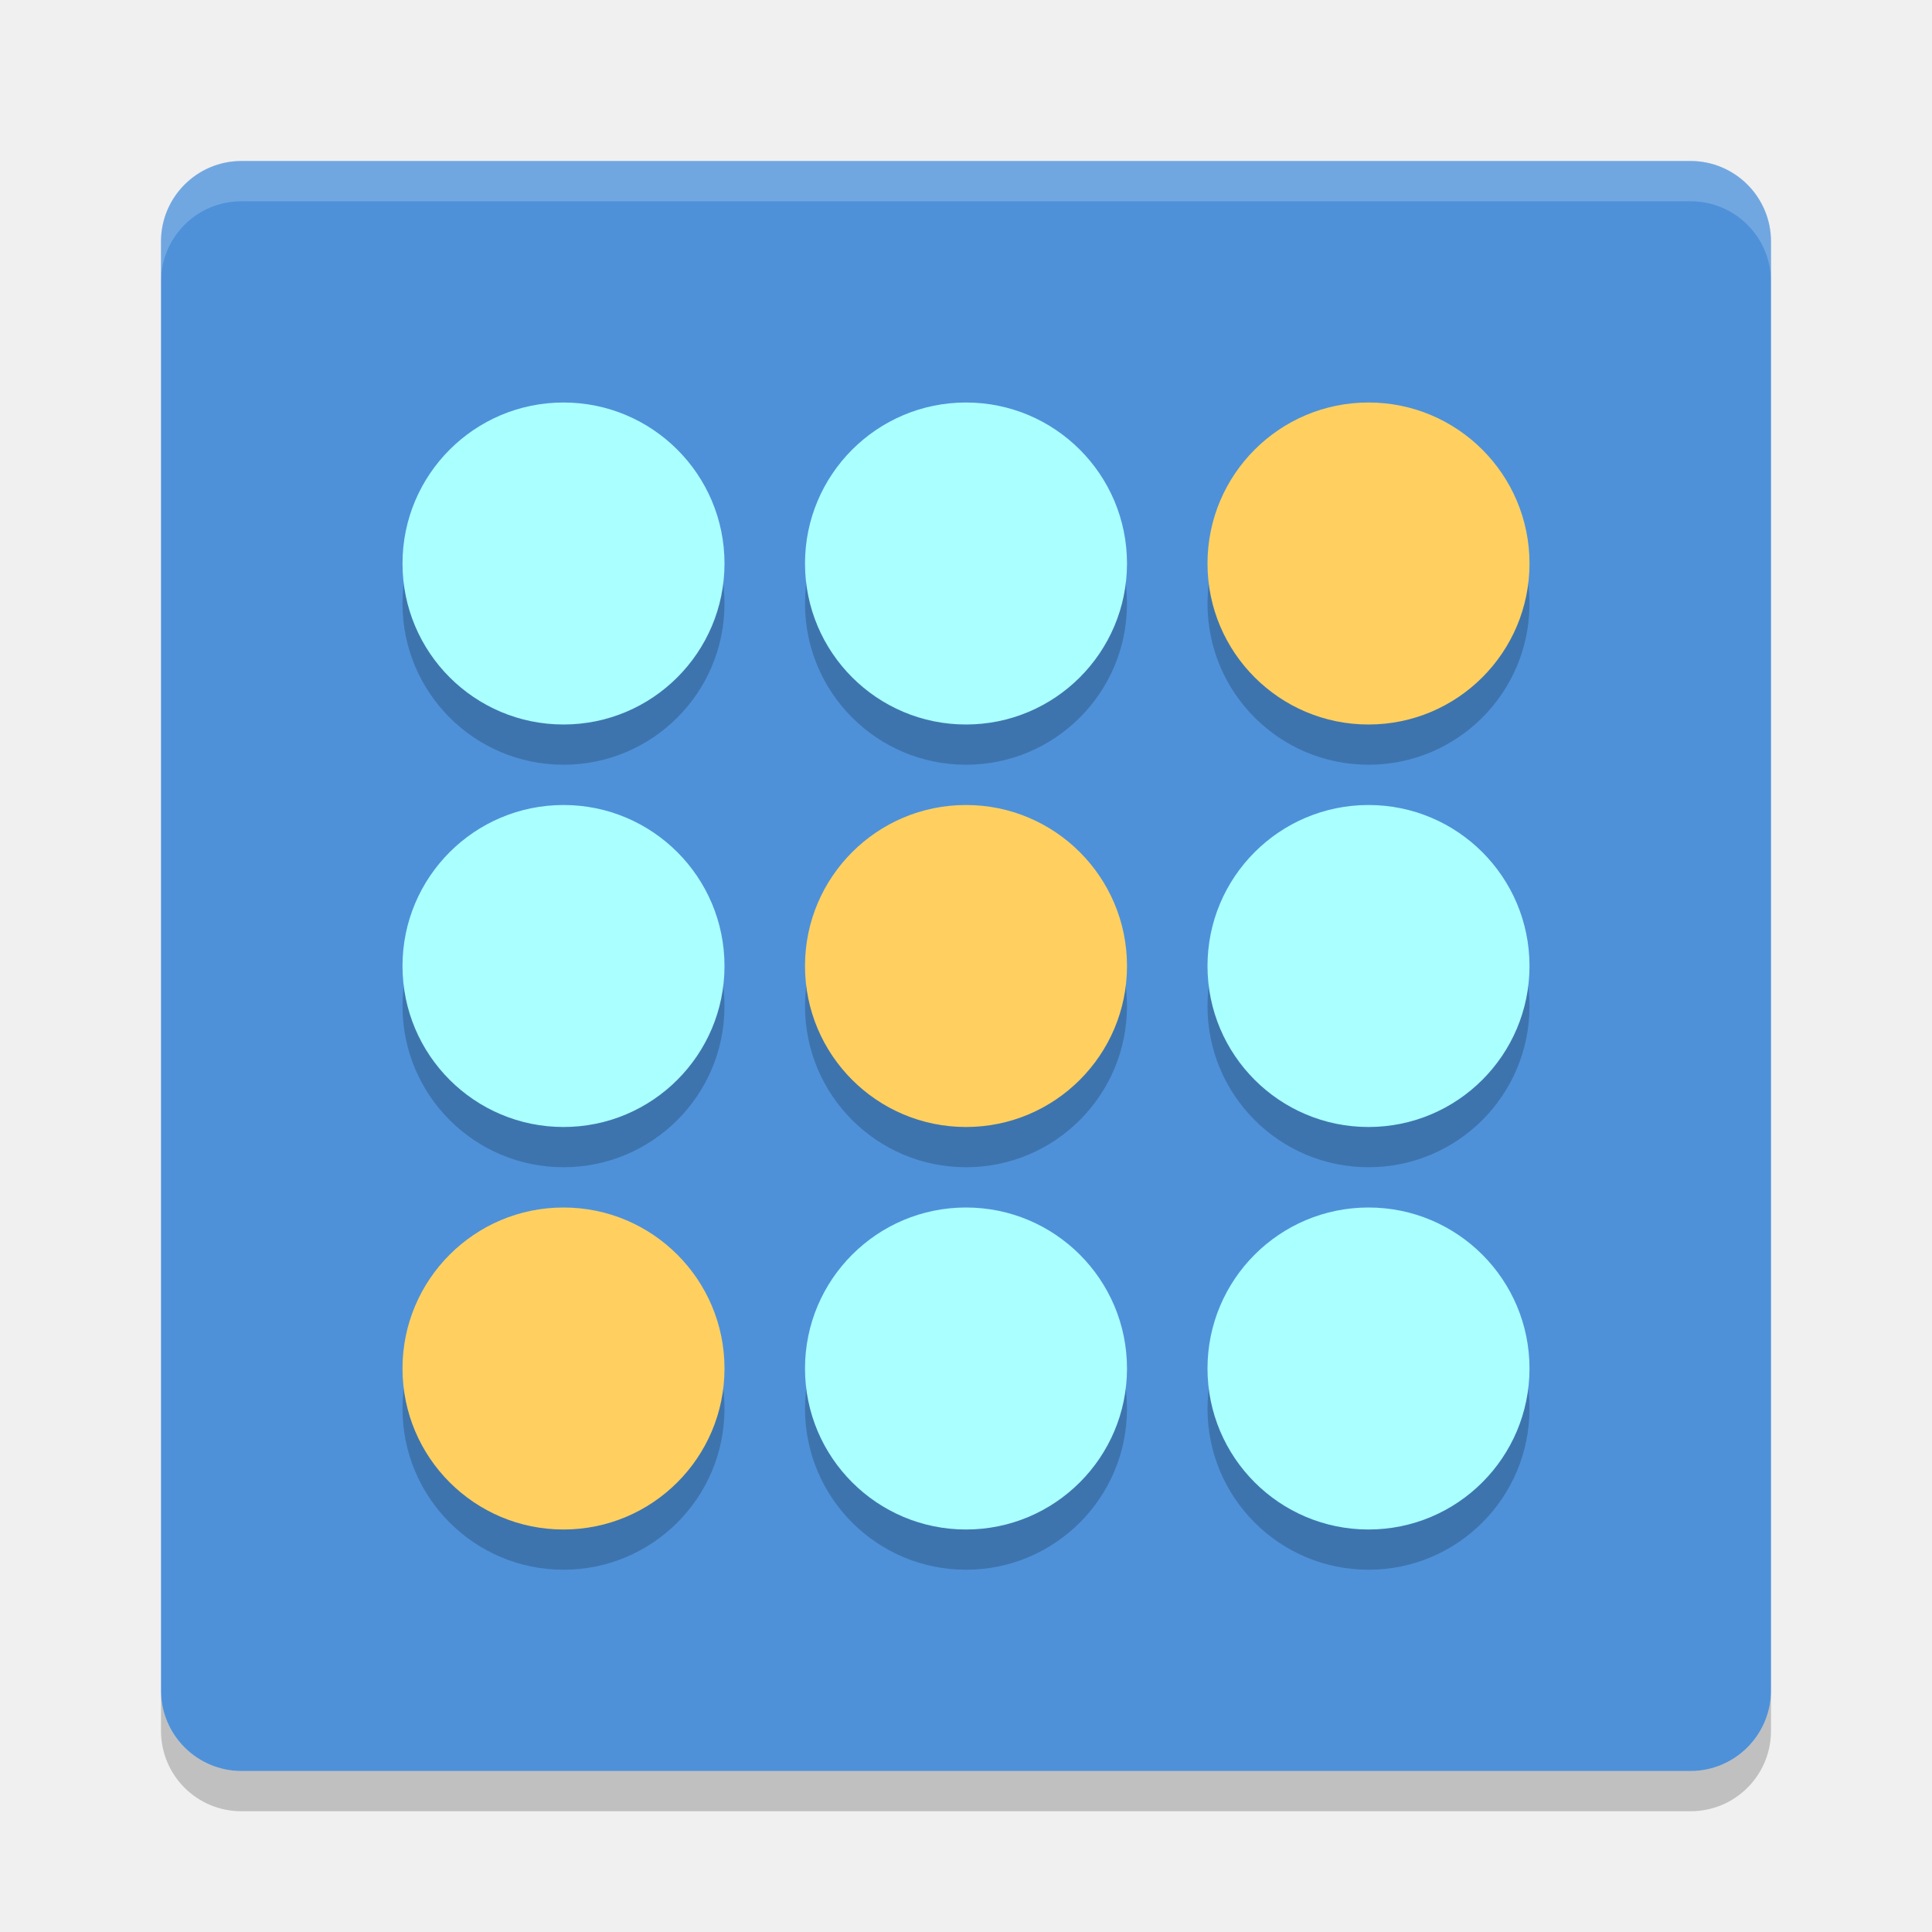
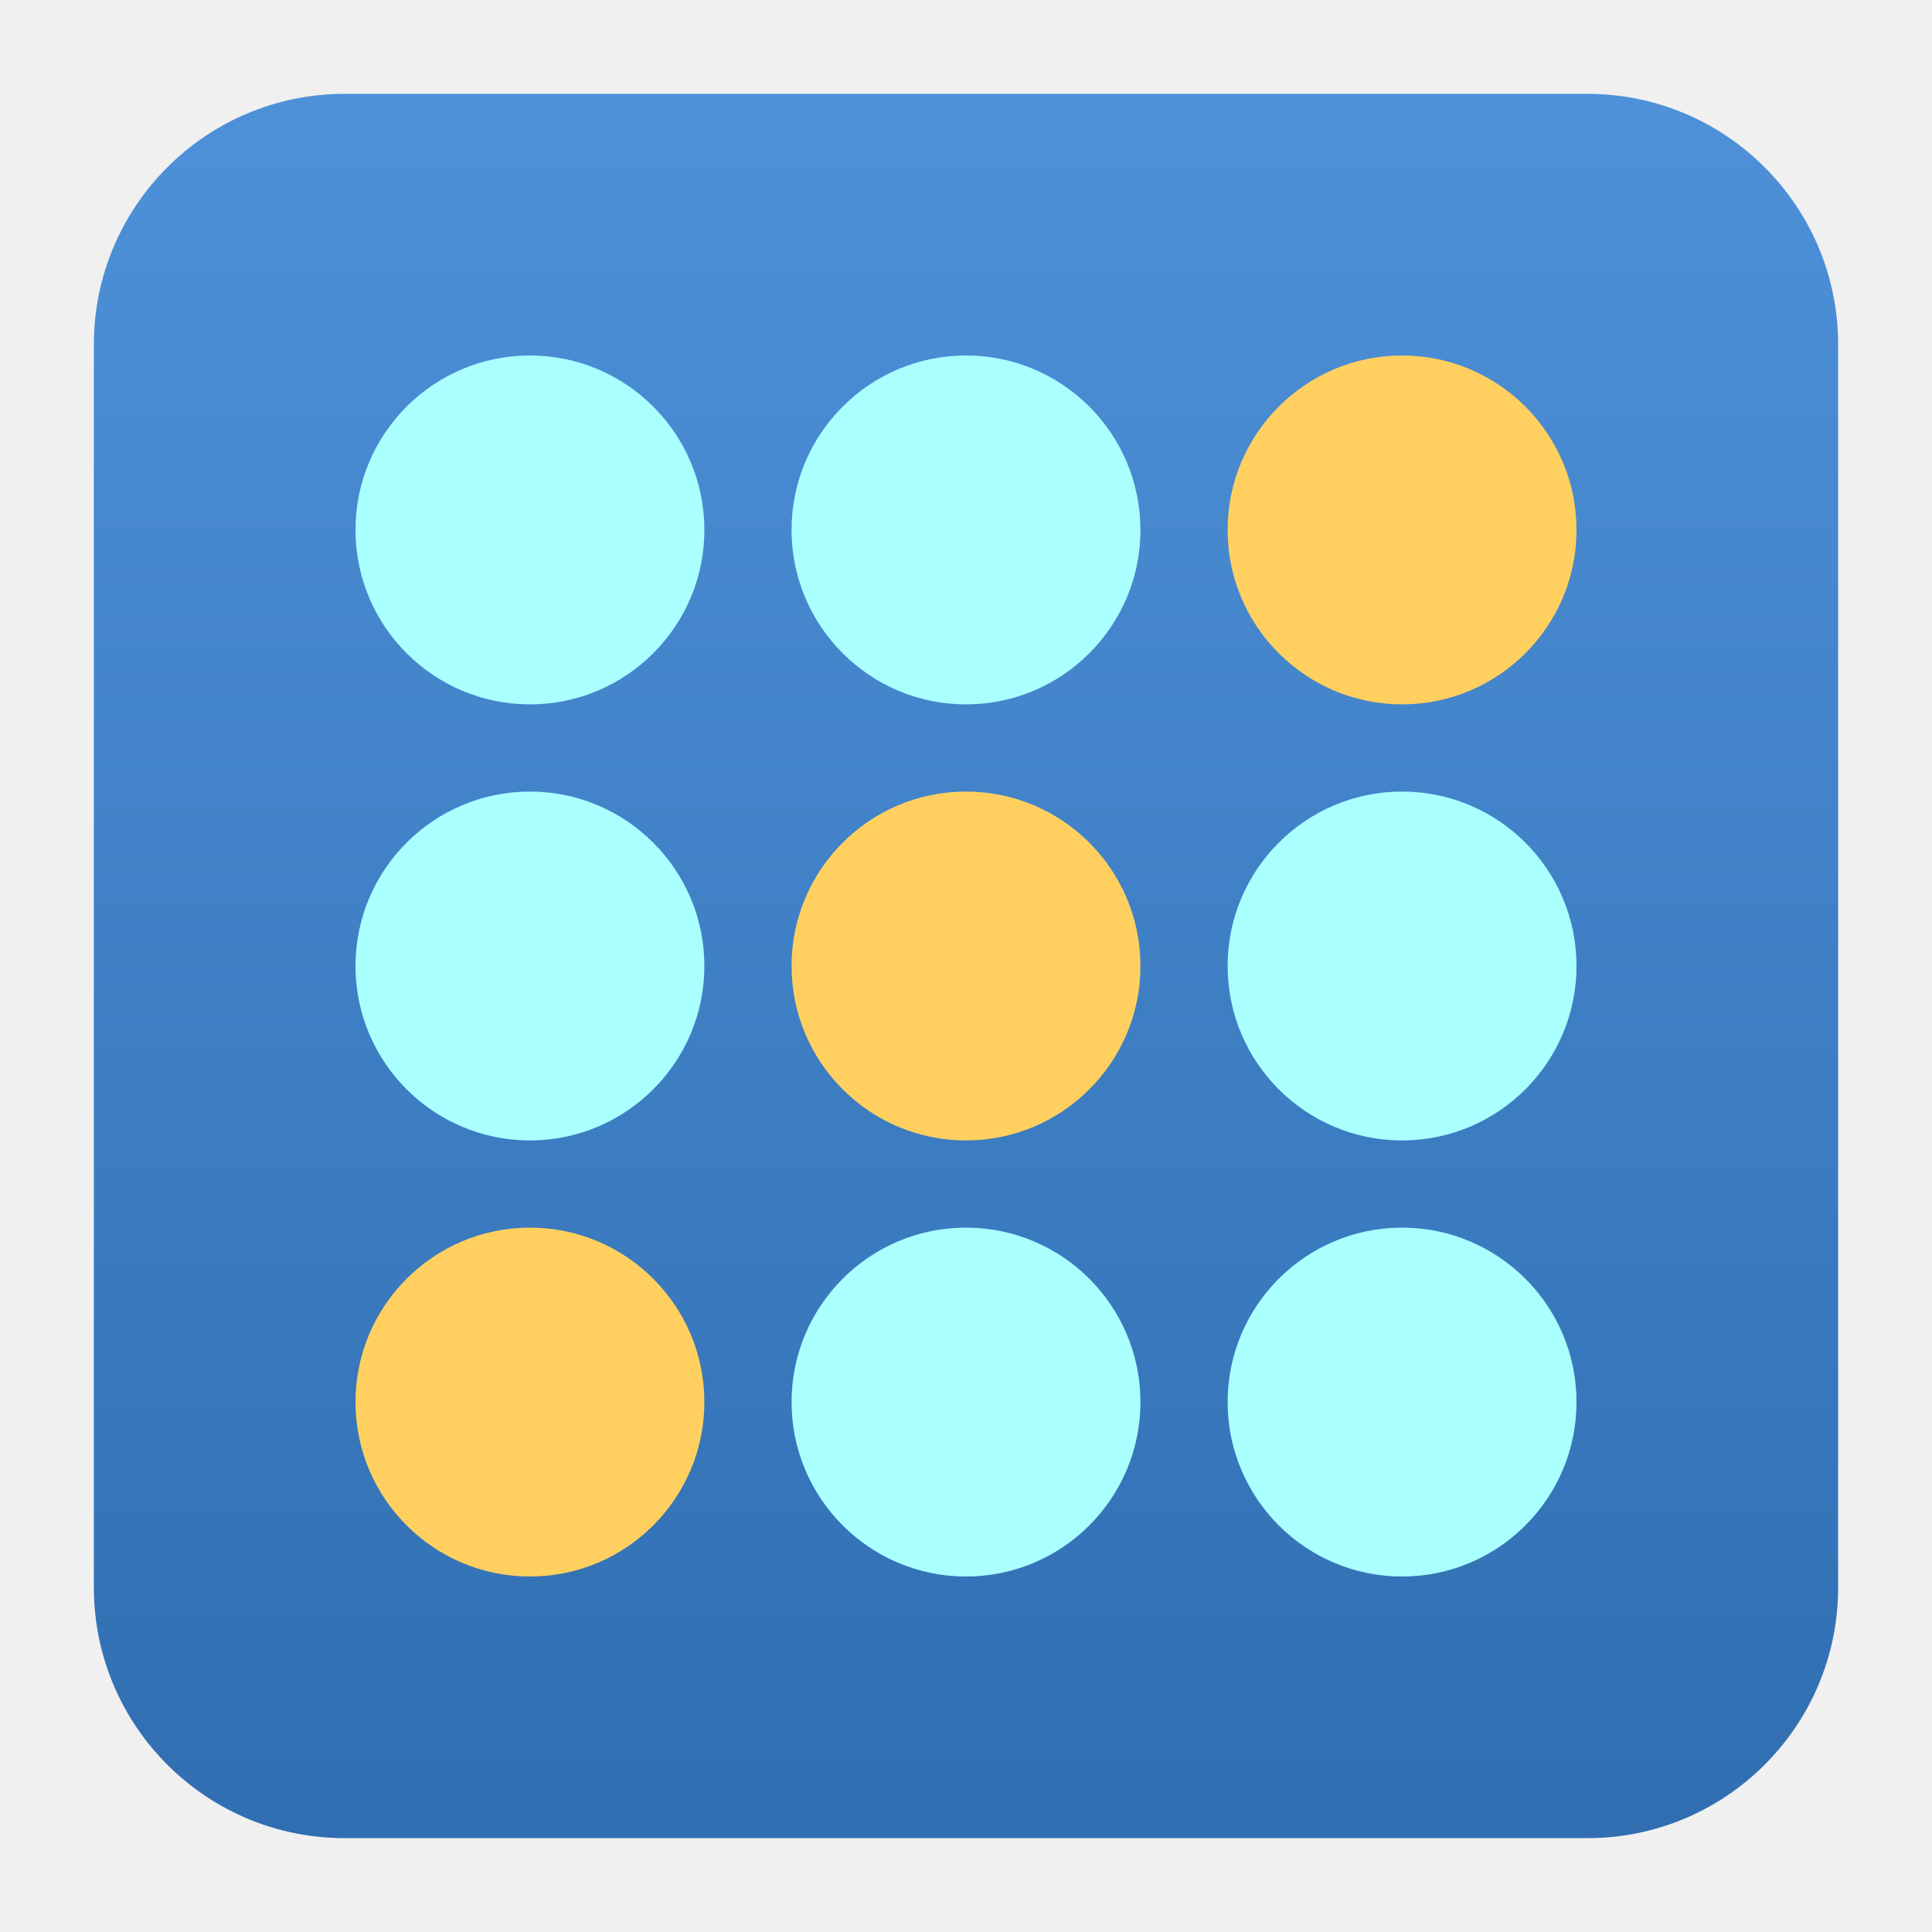
- <svg xmlns="http://www.w3.org/2000/svg" width="48" height="48" version="1">
-   <rect fill="#4e91d9" width="40" height="40" x="4" y="4" rx="2" ry="2" />
-   <path fill="#fff" opacity=".2" d="m6 4c-1.108 0-2 0.892-2 2v1c0-1.108 0.892-2 2-2h36c1.108 0 2 0.892 2 2v-1c0-1.108-0.892-2-2-2h-36z" />
-   <path opacity=".2" d="m6 45c-1.108 0-2-0.892-2-2v-1c0 1.108 0.892 2 2 2h36c1.108 0 2-0.892 2-2v1c0 1.108-0.892 2-2 2h-36z" />
-   <g opacity=".2" transform="translate(0,1)">
-     <circle cx="14" cy="-14" r="4" transform="scale(1,-1)" />
-     <circle cx="24" cy="-14" r="4" transform="scale(1,-1)" />
-     <circle cx="34" cy="-14" r="4" transform="scale(1,-1)" />
-     <circle cx="14" cy="-24" r="4" transform="scale(1,-1)" />
-     <circle cx="24" cy="-24" r="4" transform="scale(1,-1)" />
-     <circle cx="34" cy="-24" r="4" transform="scale(1,-1)" />
-     <circle cx="14" cy="-34" r="4" transform="scale(1,-1)" />
-     <circle cx="24" cy="-34" r="4" transform="scale(1,-1)" />
-     <circle cx="34" cy="-34" r="4" transform="scale(1,-1)" />
-   </g>
-   <circle fill="#aff" cx="14" cy="-14" r="4" transform="scale(1,-1)" />
-   <circle fill="#aff" cx="24" cy="-14" r="4" transform="scale(1,-1)" />
-   <circle fill="#ffd060" cx="34" cy="-14" r="4" transform="scale(1,-1)" />
-   <circle fill="#aff" cx="14" cy="-24" r="4" transform="scale(1,-1)" />
-   <circle fill="#ffd060" cx="24" cy="-24" r="4" transform="scale(1,-1)" />
-   <circle fill="#aff" cx="34" cy="-24" r="4" transform="scale(1,-1)" />
-   <circle fill="#ffd060" cx="14" cy="-34" r="4" transform="scale(1,-1)" />
-   <circle fill="#aff" cx="24" cy="-34" r="4" transform="scale(1,-1)" />
-   <circle fill="#aff" cx="34" cy="-34" r="4" transform="scale(1,-1)" />
+ <svg xmlns="http://www.w3.org/2000/svg" clip-rule="evenodd" fill-rule="evenodd" stroke-linejoin="round" stroke-miterlimit="2" viewBox="0 0 48 48">
+   <linearGradient id="a" x2="1" gradientTransform="matrix(-.16285 -43.2931 43.2931 -.16285 25.011 45.6251)" gradientUnits="userSpaceOnUse">
+     <stop stop-color="#306eb1" offset="0" />
+     <stop stop-color="#4e91d9" offset="1" />
+   </linearGradient>
+   <path d="m8.56 2.332h30.88c3.438 0 6.228 2.79 6.228 6.228v30.88c0 3.438-2.79 6.228-6.228 6.228h-30.88c-3.438 0-6.228-2.79-6.228-6.228v-30.88c0-3.438 2.79-6.228 6.228-6.228z" fill="url(#a)" />
+   <path d="m13.166 17.5c-2.392 0-4.334-1.942-4.334-4.334s1.942-4.334 4.334-4.334 4.334 1.942 4.334 4.334-1.942 4.334-4.334 4.334zm10.834 0c-2.392 0-4.334-1.942-4.334-4.334s1.942-4.334 4.334-4.334 4.334 1.942 4.334 4.334-1.942 4.334-4.334 4.334zm-10.834 10.834c-2.392 0-4.334-1.942-4.334-4.334s1.942-4.334 4.334-4.334 4.334 1.942 4.334 4.334-1.942 4.334-4.334 4.334zm21.668 0c-2.392 0-4.334-1.942-4.334-4.334s1.942-4.334 4.334-4.334 4.334 1.942 4.334 4.334-1.942 4.334-4.334 4.334zm-10.834 10.834c-2.392 0-4.334-1.942-4.334-4.334s1.942-4.334 4.334-4.334 4.334 1.942 4.334 4.334-1.942 4.334-4.334 4.334zm10.834 0c-2.392 0-4.334-1.942-4.334-4.334s1.942-4.334 4.334-4.334 4.334 1.942 4.334 4.334-1.942 4.334-4.334 4.334z" fill="#aff" />
+   <path d="m34.834 17.5c-2.392 0-4.334-1.942-4.334-4.334s1.942-4.334 4.334-4.334 4.334 1.942 4.334 4.334-1.942 4.334-4.334 4.334zm-10.834 10.834c-2.392 0-4.334-1.942-4.334-4.334s1.942-4.334 4.334-4.334 4.334 1.942 4.334 4.334-1.942 4.334-4.334 4.334zm-10.834 10.834c-2.392 0-4.334-1.942-4.334-4.334s1.942-4.334 4.334-4.334 4.334 1.942 4.334 4.334-1.942 4.334-4.334 4.334z" fill="#ffd060" />
</svg>
